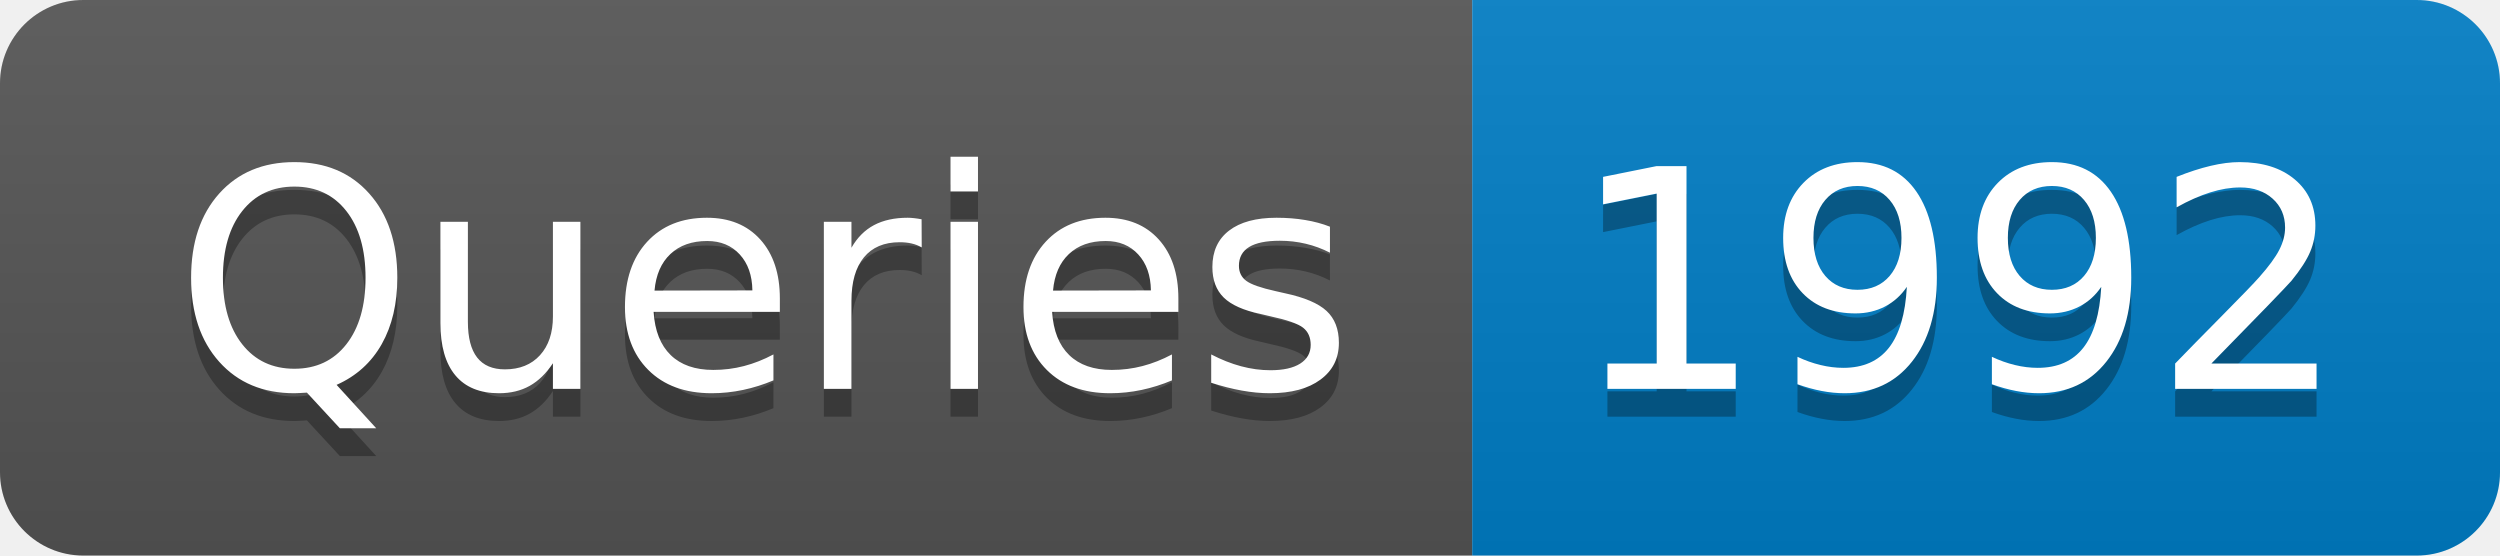
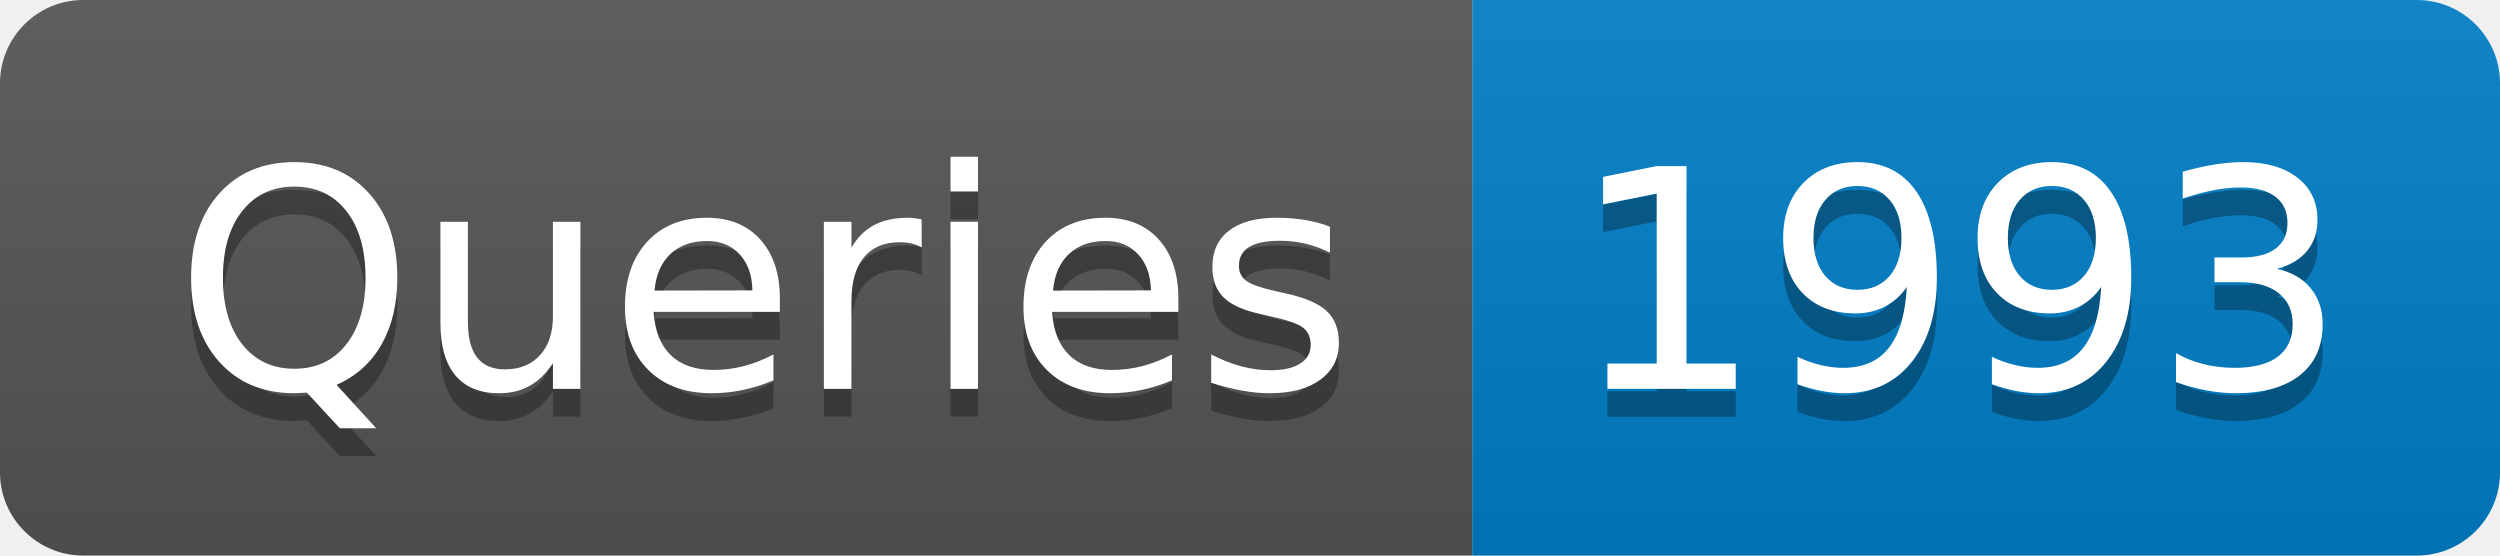
- <svg xmlns="http://www.w3.org/2000/svg" width="90" height="20" role="img" aria-label="Queries: 1992">
+ <svg xmlns="http://www.w3.org/2000/svg" width="90" height="20" role="img" aria-label="Queries: 1993">
  <linearGradient id="s" x2="0" y2="100%">
    <stop offset="0" stop-color="#bbb" stop-opacity=".1" />
    <stop offset="1" stop-opacity=".1" />
  </linearGradient>
  <clipPath id="r">
    <rect width="90" height="20" rx="3" fill="#fff" />
  </clipPath>
  <g clip-path="url(#r)">
    <rect width="53" height="20" fill="#555" />
    <rect x="53" width="37" height="20" fill="#007ec6" />
    <rect width="90" height="20" fill="url(#s)" />
  </g>
  <g fill="#fff" text-anchor="middle" font-family="Verdana,Geneva,DejaVu Sans,sans-serif" text-rendering="geometricPrecision" font-size="110">
    <text aria-hidden="true" x="275" y="150" fill="#010101" fill-opacity=".3" transform="scale(.1)" textLength="430">Queries</text>
    <text x="275" y="140" transform="scale(.1)" fill="#fff" textLength="430">Queries</text>
-     <text aria-hidden="true" x="705" y="150" fill="#010101" fill-opacity=".3" transform="scale(.1)" textLength="270">1992</text>
-     <text x="705" y="140" transform="scale(.1)" fill="#fff" textLength="270">1992</text>
+     <text aria-hidden="true" x="705" y="150" fill="#010101" fill-opacity=".3" transform="scale(.1)" textLength="270">1993</text>
+     <text x="705" y="140" transform="scale(.1)" fill="#fff" textLength="270">1993</text>
  </g>
</svg>
